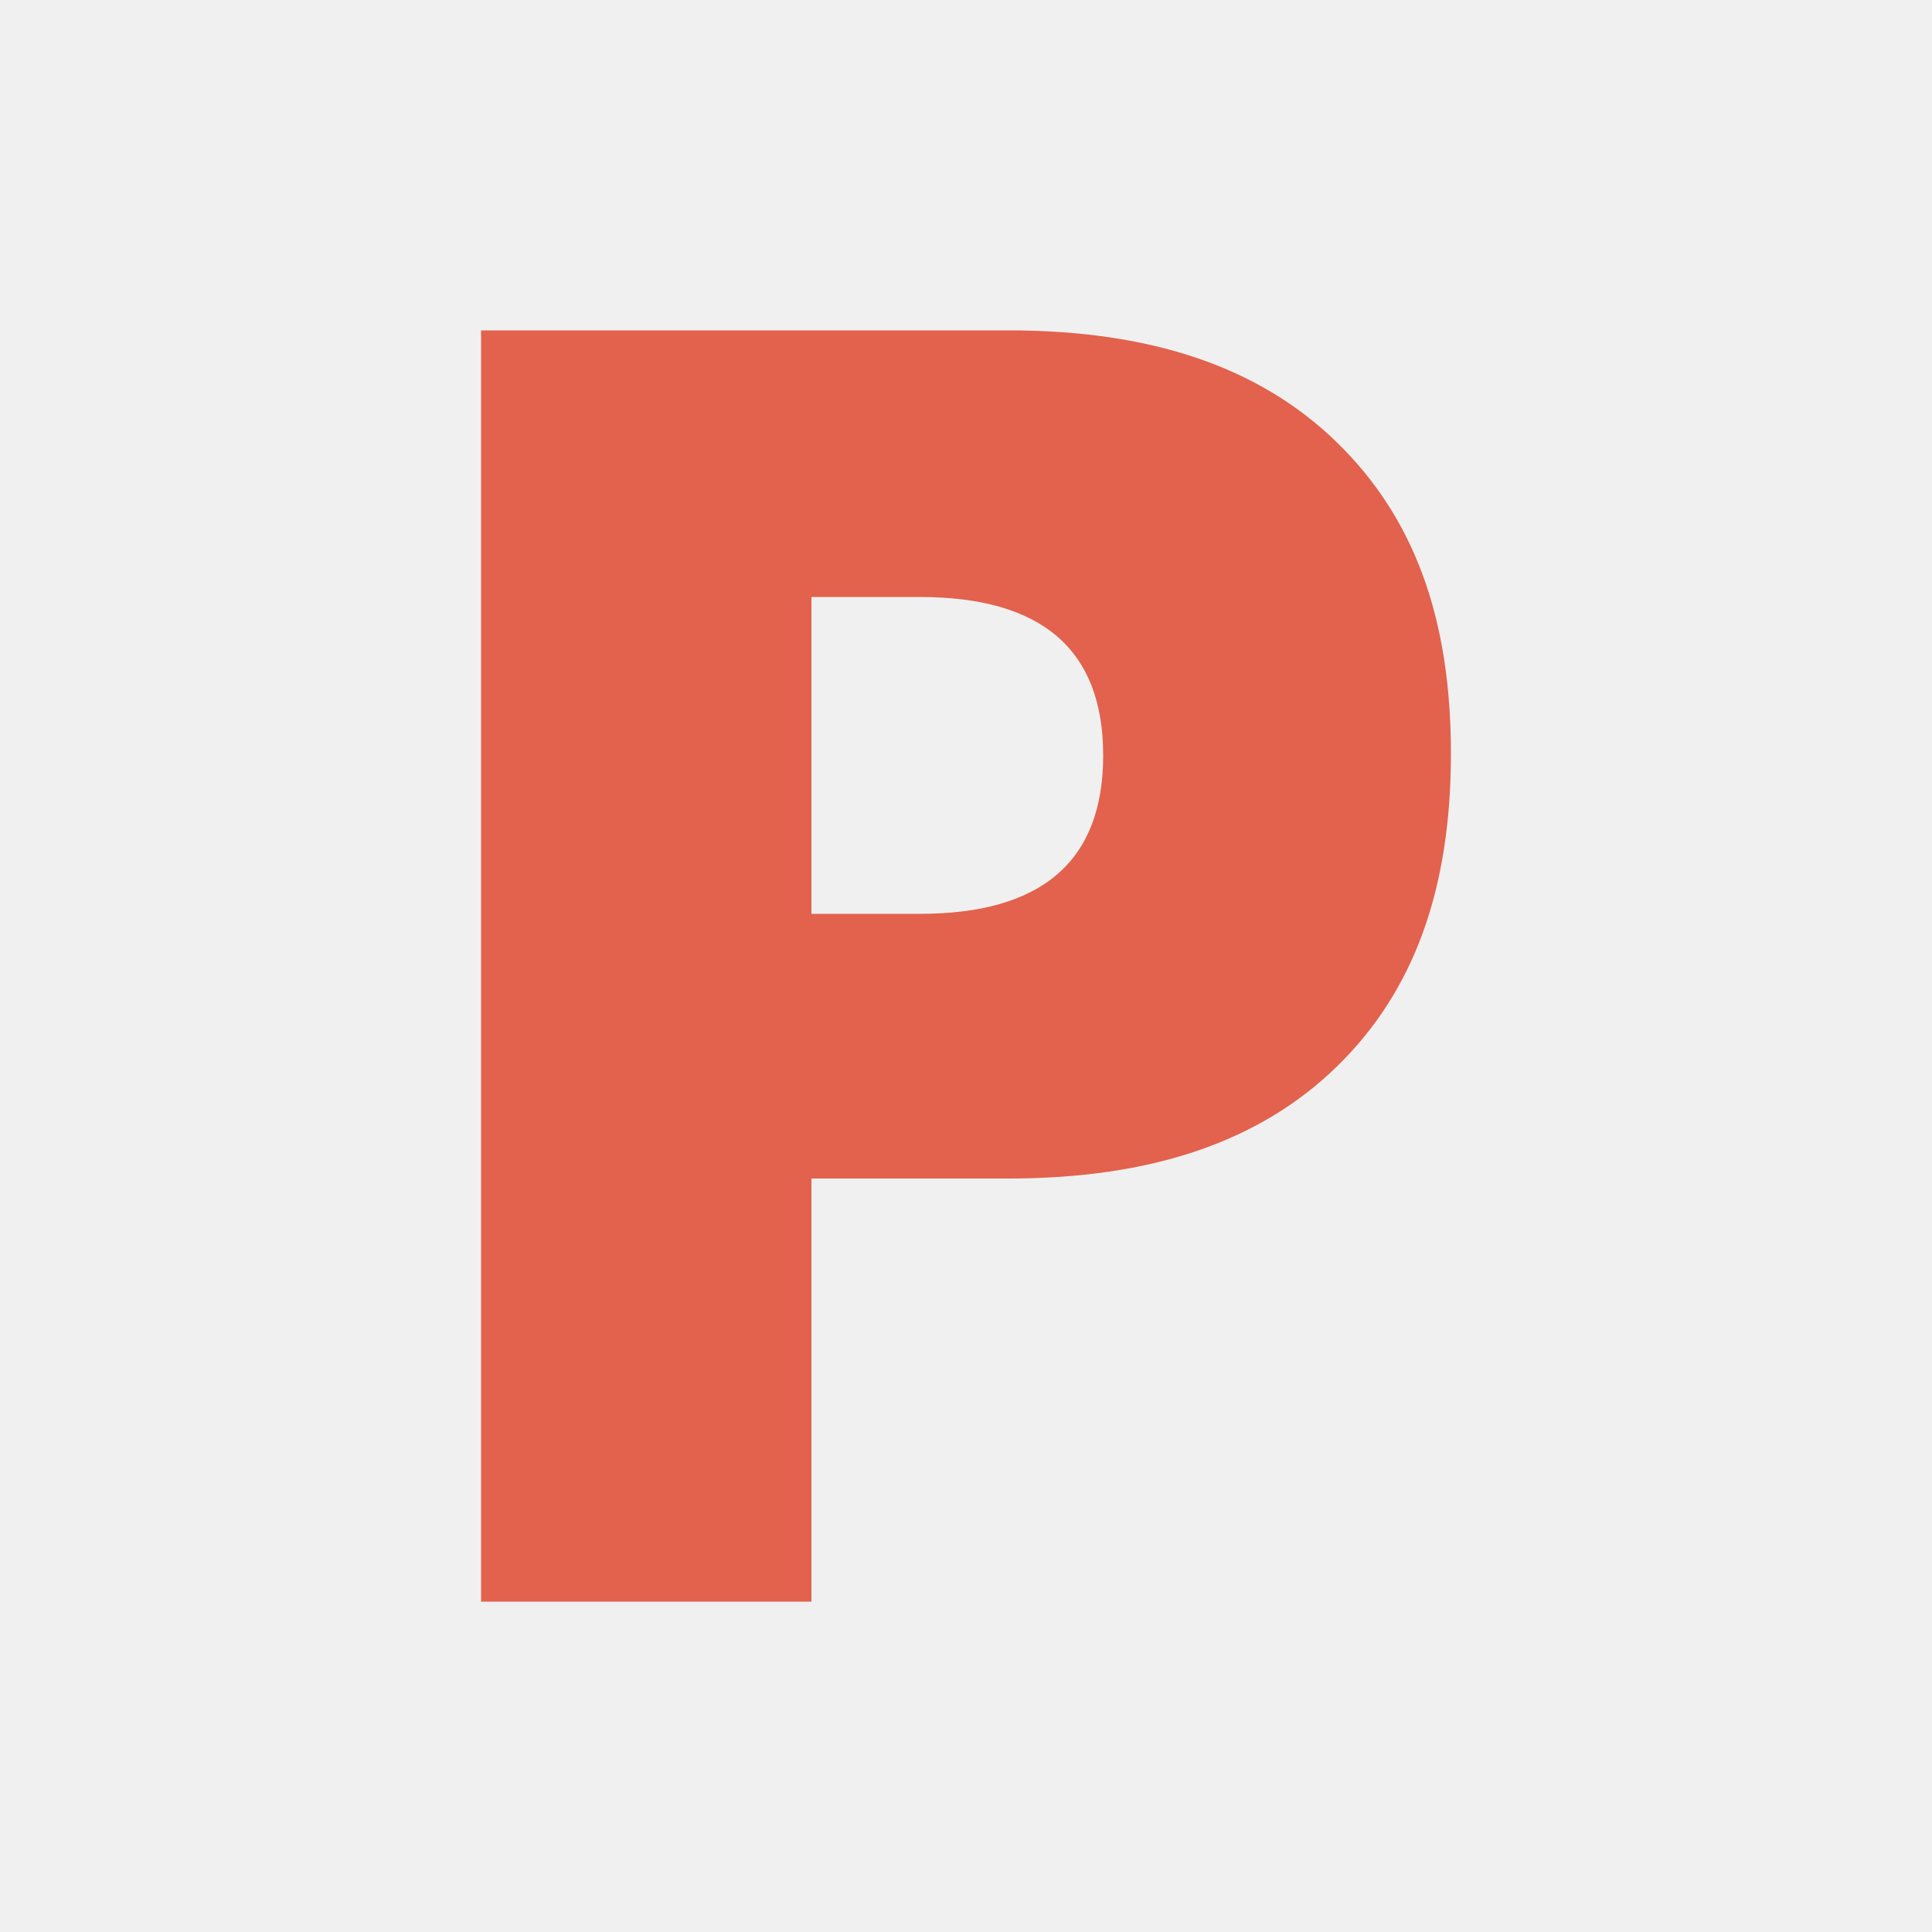
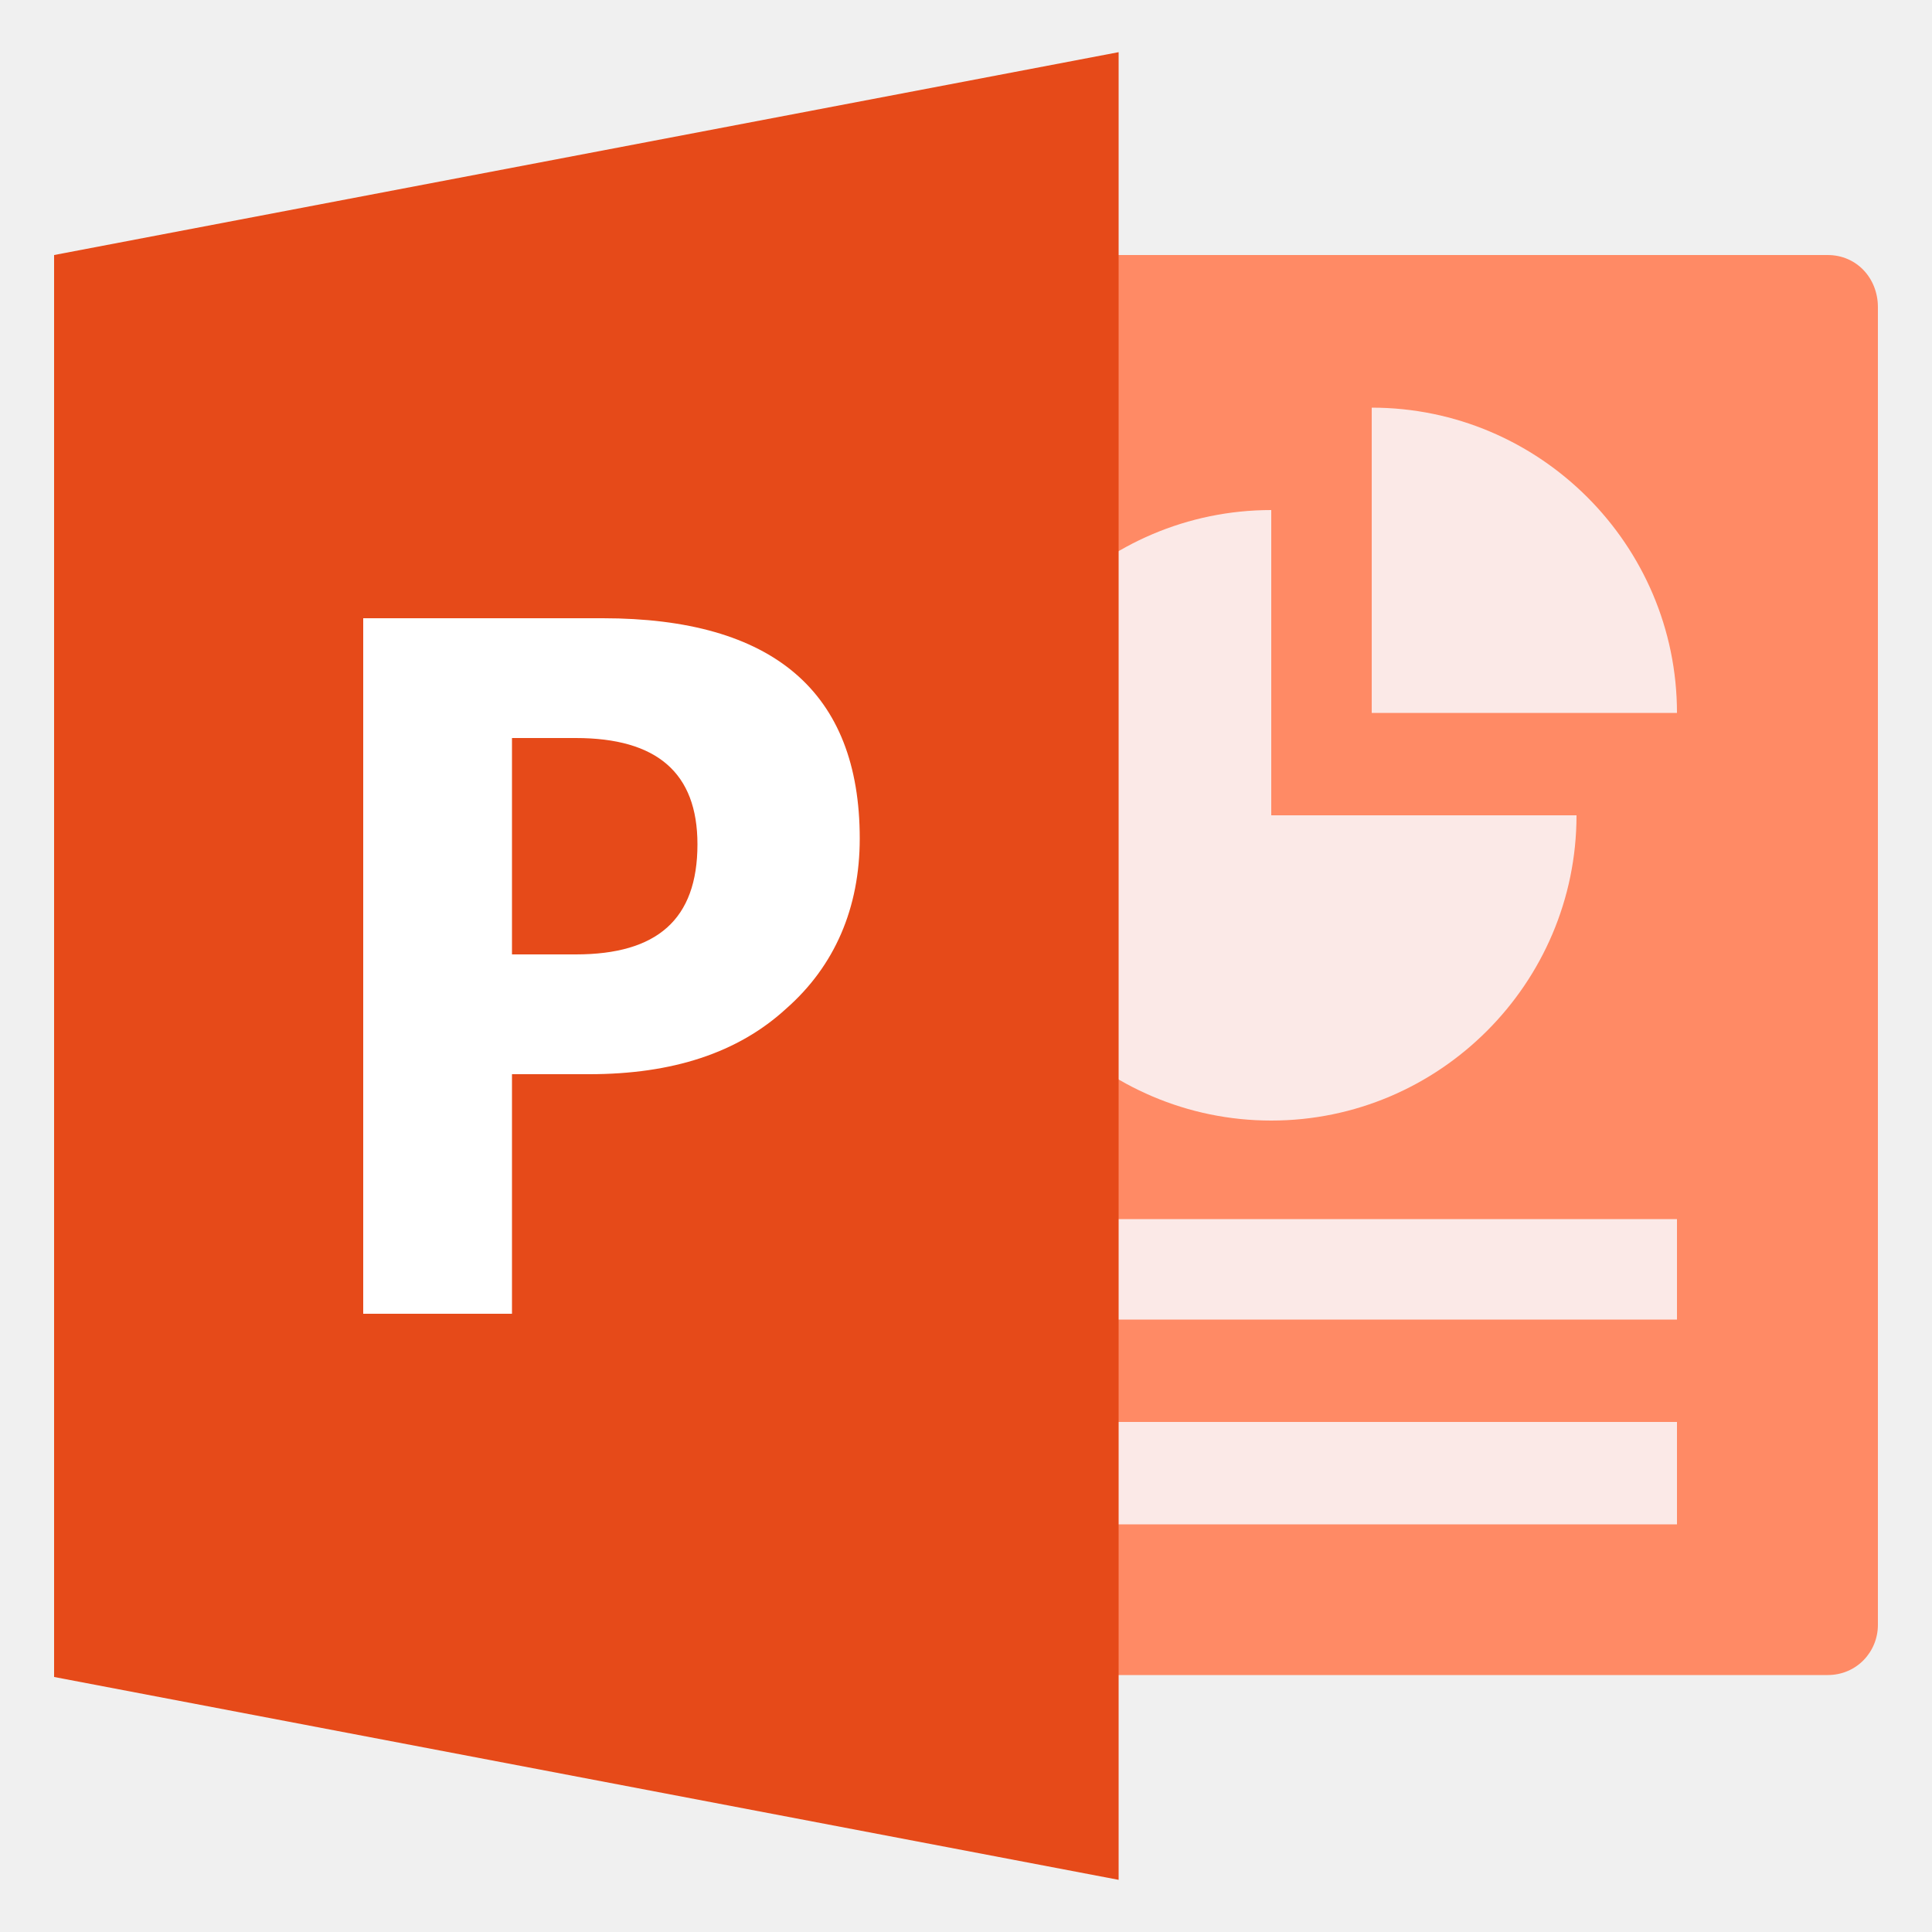
- <svg xmlns="http://www.w3.org/2000/svg" viewBox="0 0 100 100">
-   <path d="M42 82.9H24.9V17.1h27.3c7.4 0 13 1.9 17 5.8S75.1 32 75.1 39s-1.9 12.3-5.9 16.2-9.6 5.8-17 5.8H42v21.9zm0-35.6h5.6c6.3 0 9.5-2.7 9.5-8.2s-3.2-8.2-9.5-8.2H42v16.4z" fill="#e2624d" />
+ <svg xmlns="http://www.w3.org/2000/svg" id="Layer_1" viewBox="0 0 100 100">
+   <style>.st1{fill:#fbe9e7}</style>
+   <path d="M94.6 13.2h-42v73.5h42c1.5 0 2.6-1.2 2.6-2.6V15.9c0-1.5-1.1-2.7-2.6-2.7z" fill="#ff8a65" />
+   <path class="st1" d="M50 63.1h36.8v5.2H50zm0 10.5h36.8v5.3H50zm15.8-47.2c-8.7 0-15.8 7.1-15.8 15.8C50 50.9 57.1 58 65.8 58s15.8-7.1 15.8-15.8H65.8V26.4z" />
+   <path class="st1" d="M71 21.1v15.8h15.8c0-8.7-7.1-15.8-15.8-15.8z" />
+   <path fill="#e64a19" d="M57.9 97.3L2.8 86.8V13.2L57.9 2.7z" />
+   <path d="M31.2 32H18.8v36h7.7V55.6h4c4.3 0 7.7-1.1 10.2-3.4 2.5-2.2 3.8-5.2 3.8-8.8C44.5 35.8 40 32 31.2 32zm-1.4 17.4h-3.3V38.2h3.3c4.2 0 6.3 1.8 6.3 5.5 0 3.9-2.1 5.7-6.3 5.7z" fill="#fff" />
</svg>
